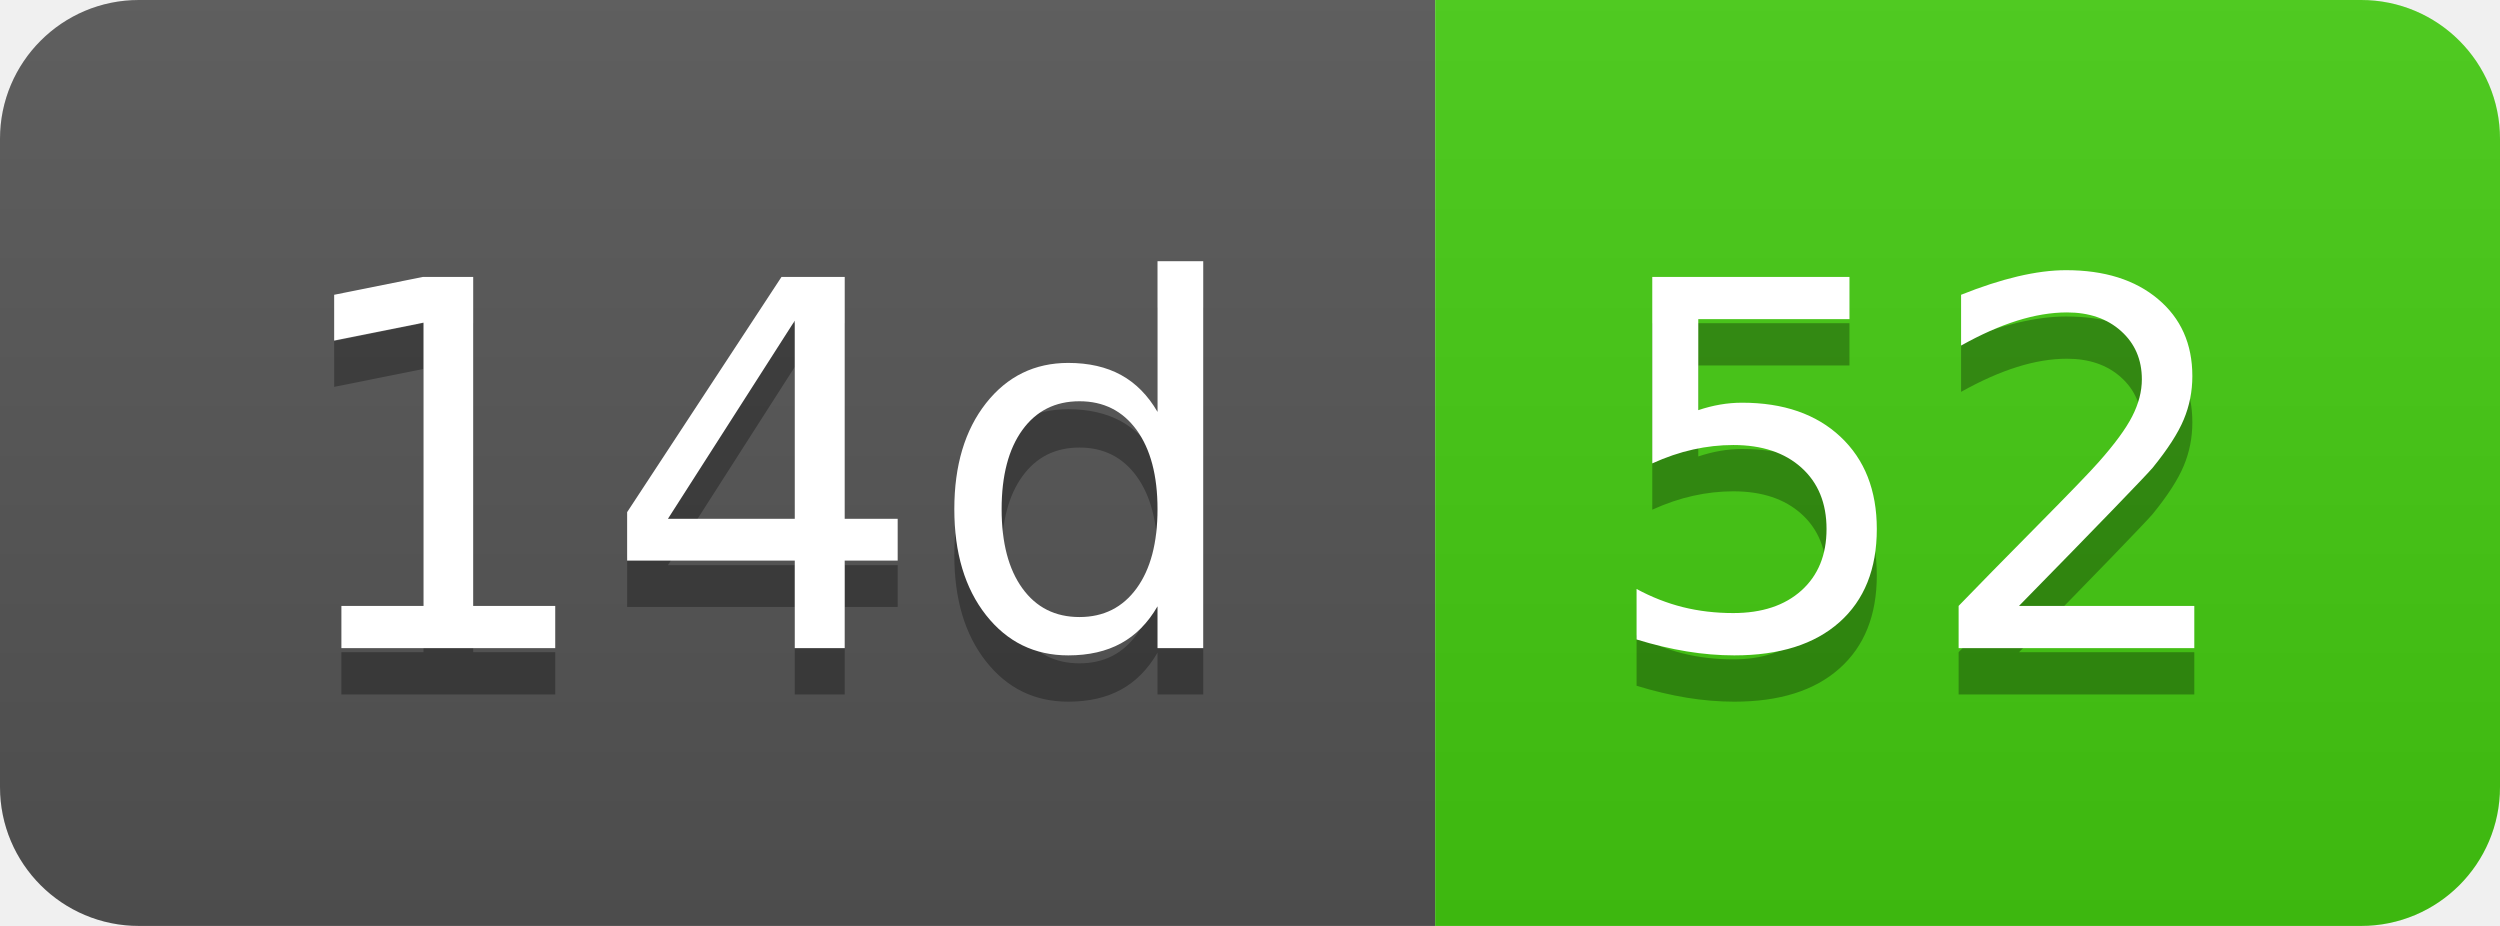
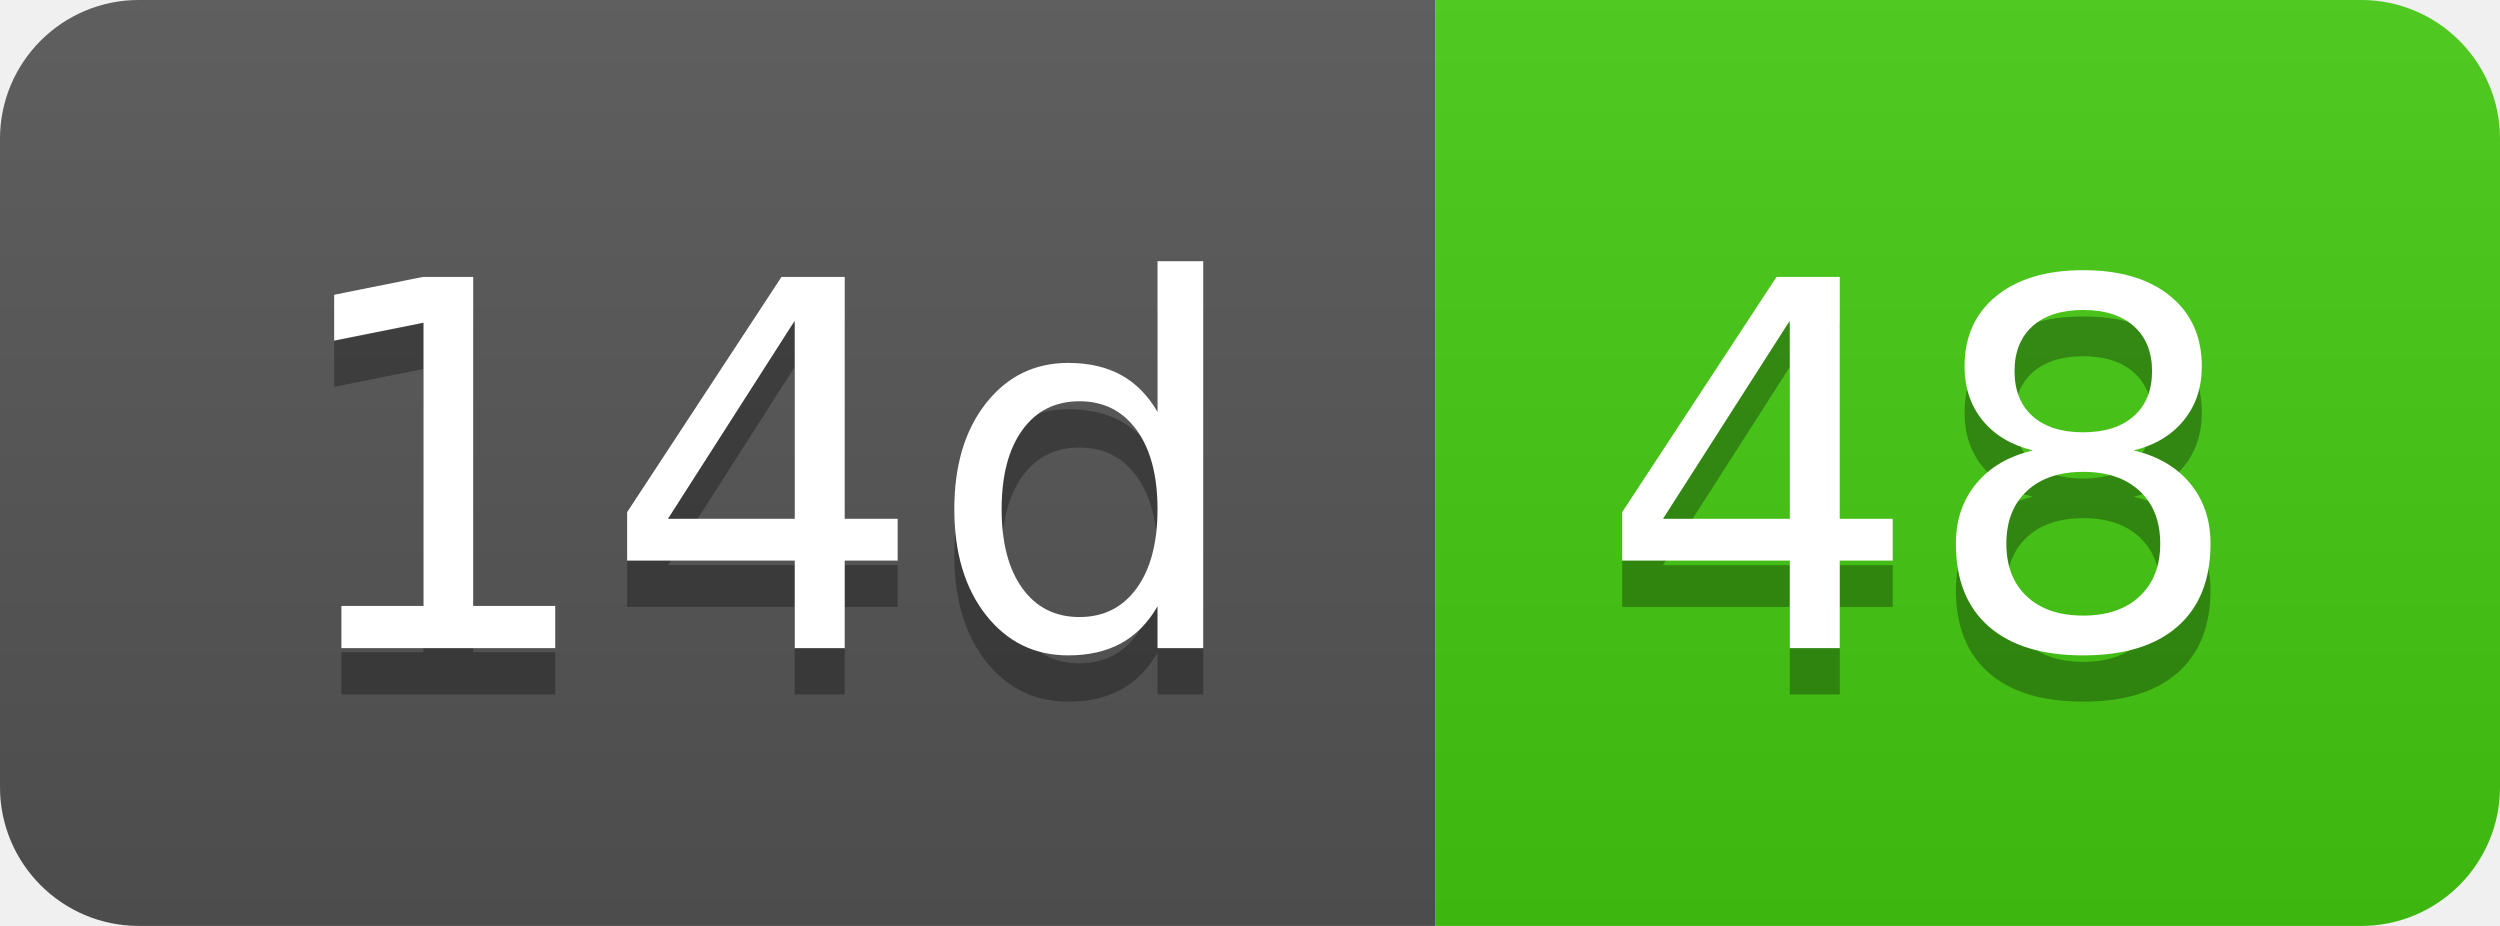
- <svg xmlns="http://www.w3.org/2000/svg" width="54" height="20" role="img" aria-label="14d: 52">
+ <svg xmlns="http://www.w3.org/2000/svg" width="54" height="20" role="img" aria-label="14d: 48">
  <linearGradient id="s" x2="0" y2="100%">
    <stop offset="0" stop-color="#bbb" stop-opacity=".1" />
    <stop offset="1" stop-opacity=".1" />
  </linearGradient>
  <clipPath id="r">
    <rect width="54" height="20" rx="3" fill="#fff" />
  </clipPath>
  <g clip-path="url(#r)">
    <rect width="31" height="20" fill="#555" />
    <rect x="31" width="23" height="20" fill="#4c1" />
    <rect width="54" height="20" fill="url(#s)" />
  </g>
  <g fill="#fff" text-anchor="middle" font-family="Verdana,Geneva,DejaVu Sans,sans-serif" text-rendering="geometricPrecision" font-size="110">
    <text aria-hidden="true" x="165" y="150" fill="#010101" fill-opacity=".3" transform="scale(.1)" textLength="210">14d</text>
    <text x="165" y="140" transform="scale(.1)" fill="#fff" textLength="210">14d</text>
-     <text aria-hidden="true" x="415" y="150" fill="#010101" fill-opacity=".3" transform="scale(.1)" textLength="130">52</text>
-     <text x="415" y="140" transform="scale(.1)" fill="#fff" textLength="130">52</text>
+     <text aria-hidden="true" x="415" y="150" fill="#010101" fill-opacity=".3" transform="scale(.1)" textLength="130">48</text>
+     <text x="415" y="140" transform="scale(.1)" fill="#fff" textLength="130">48</text>
  </g>
</svg>
